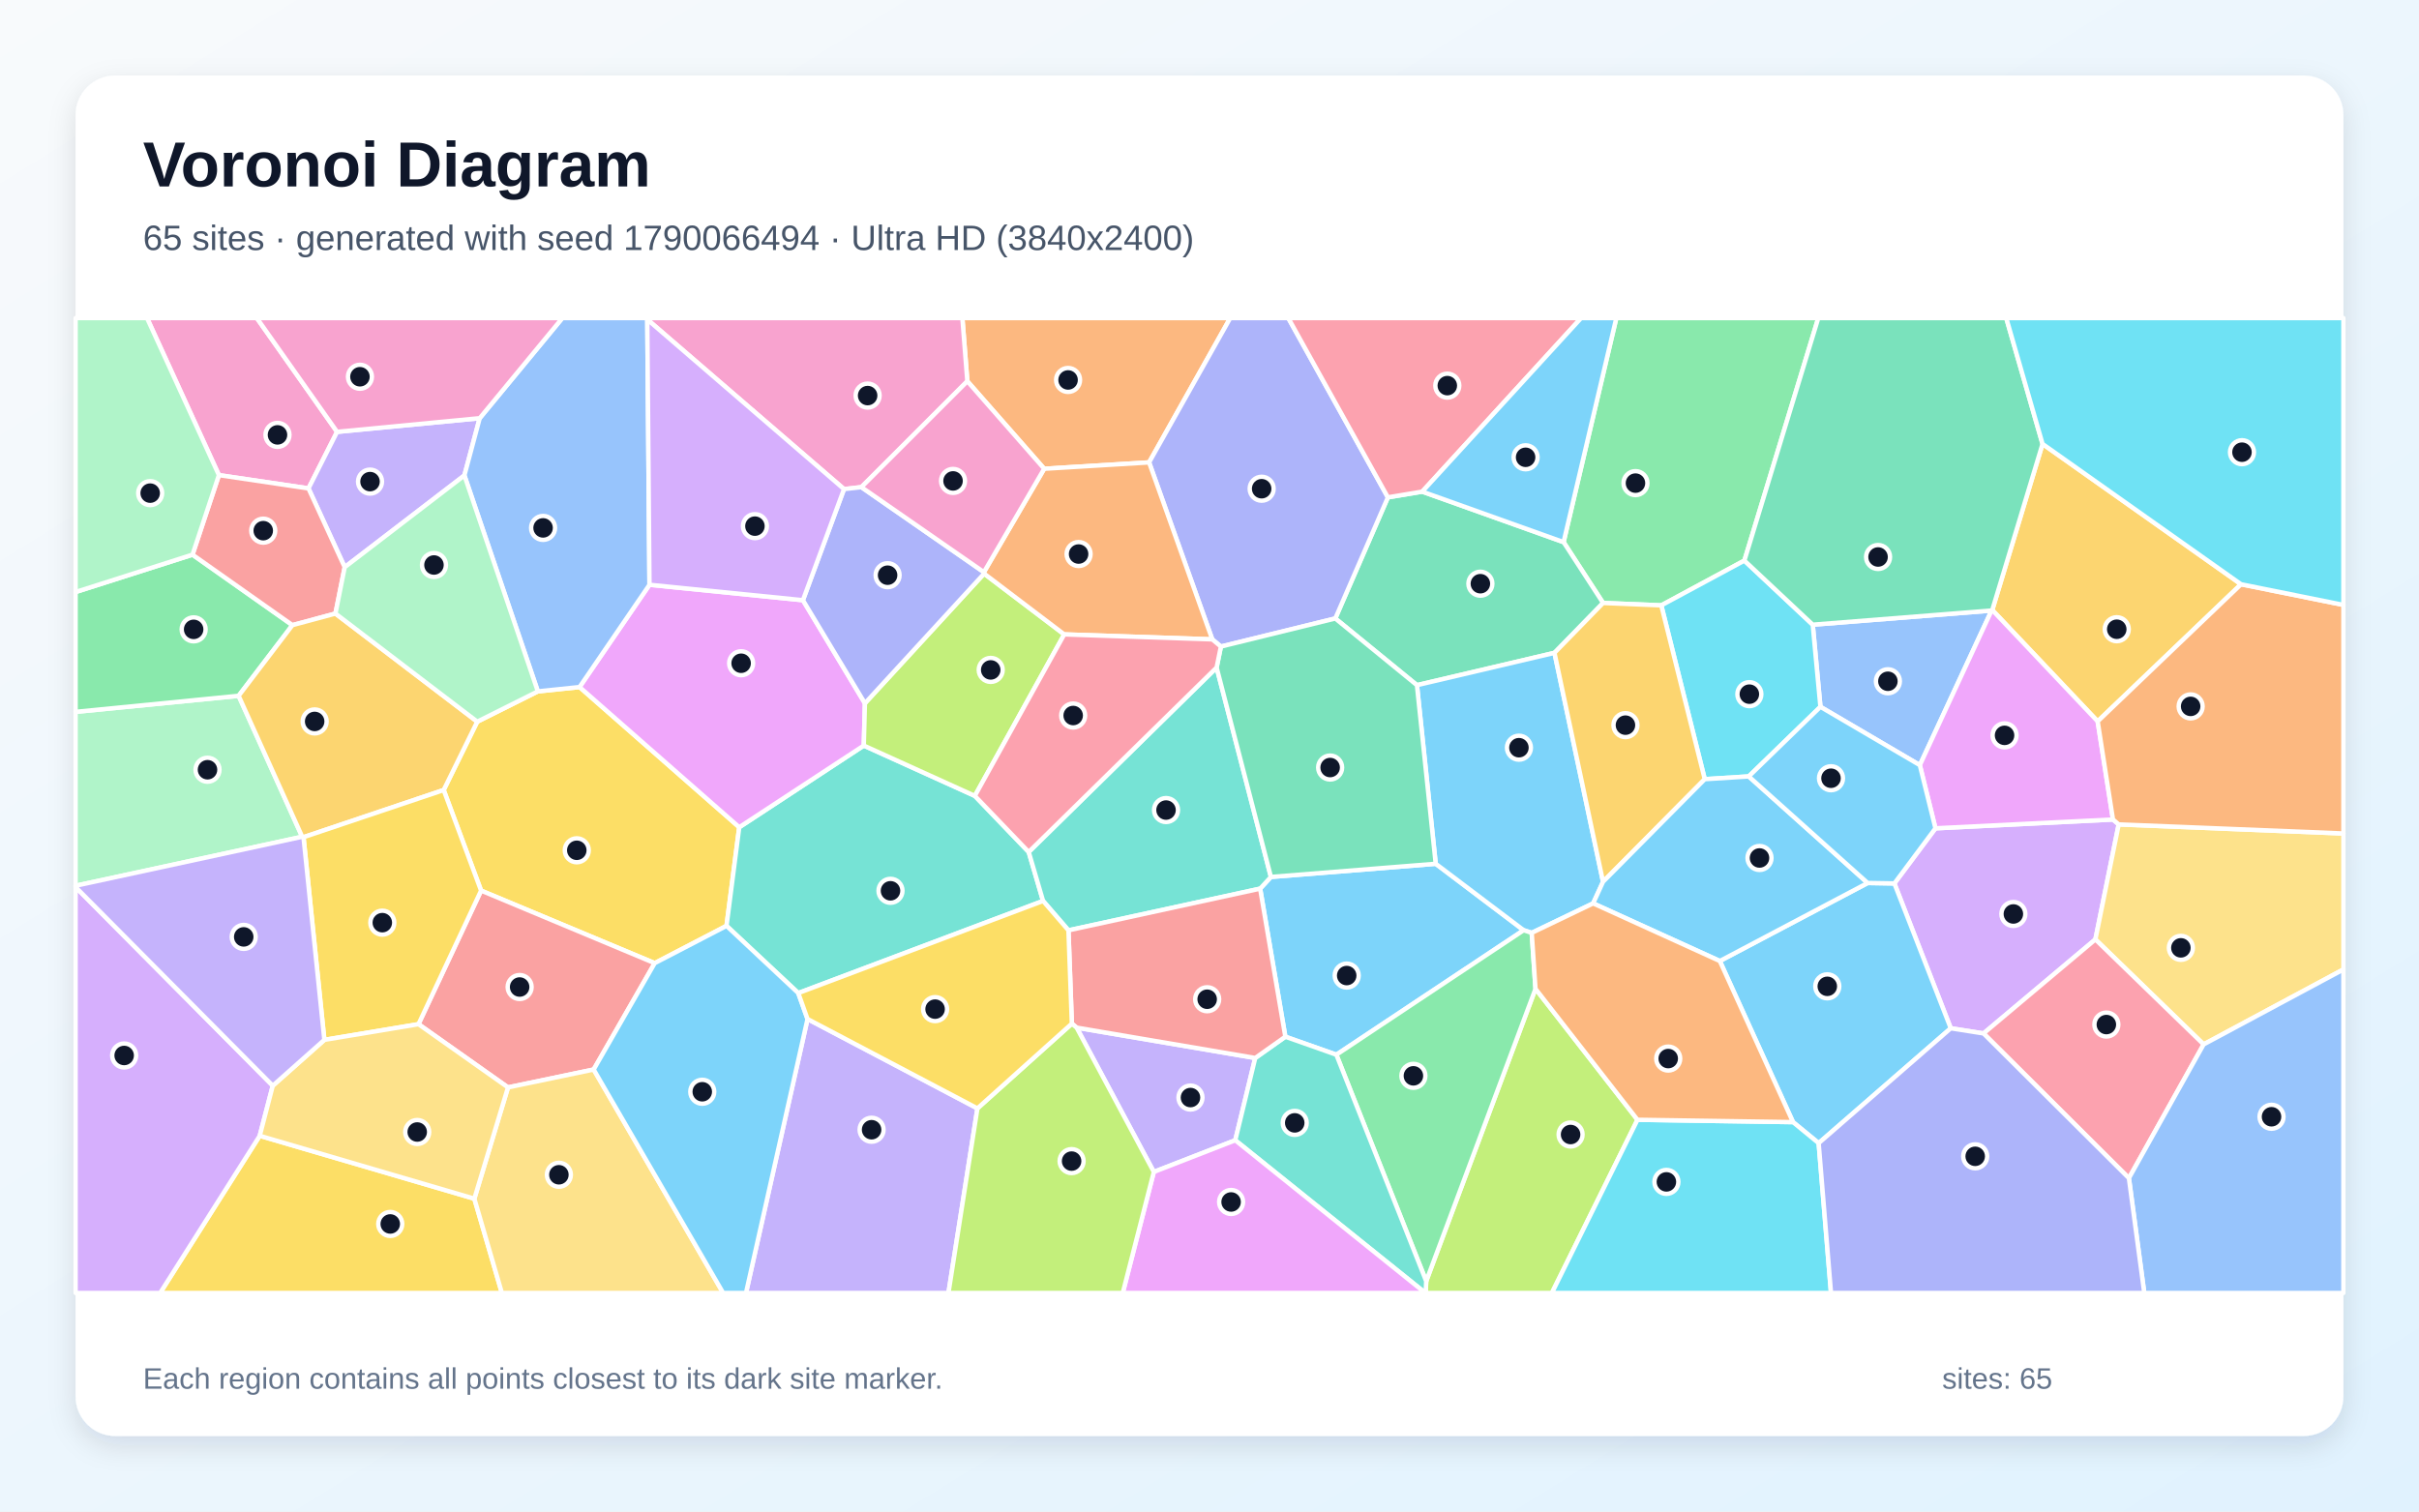
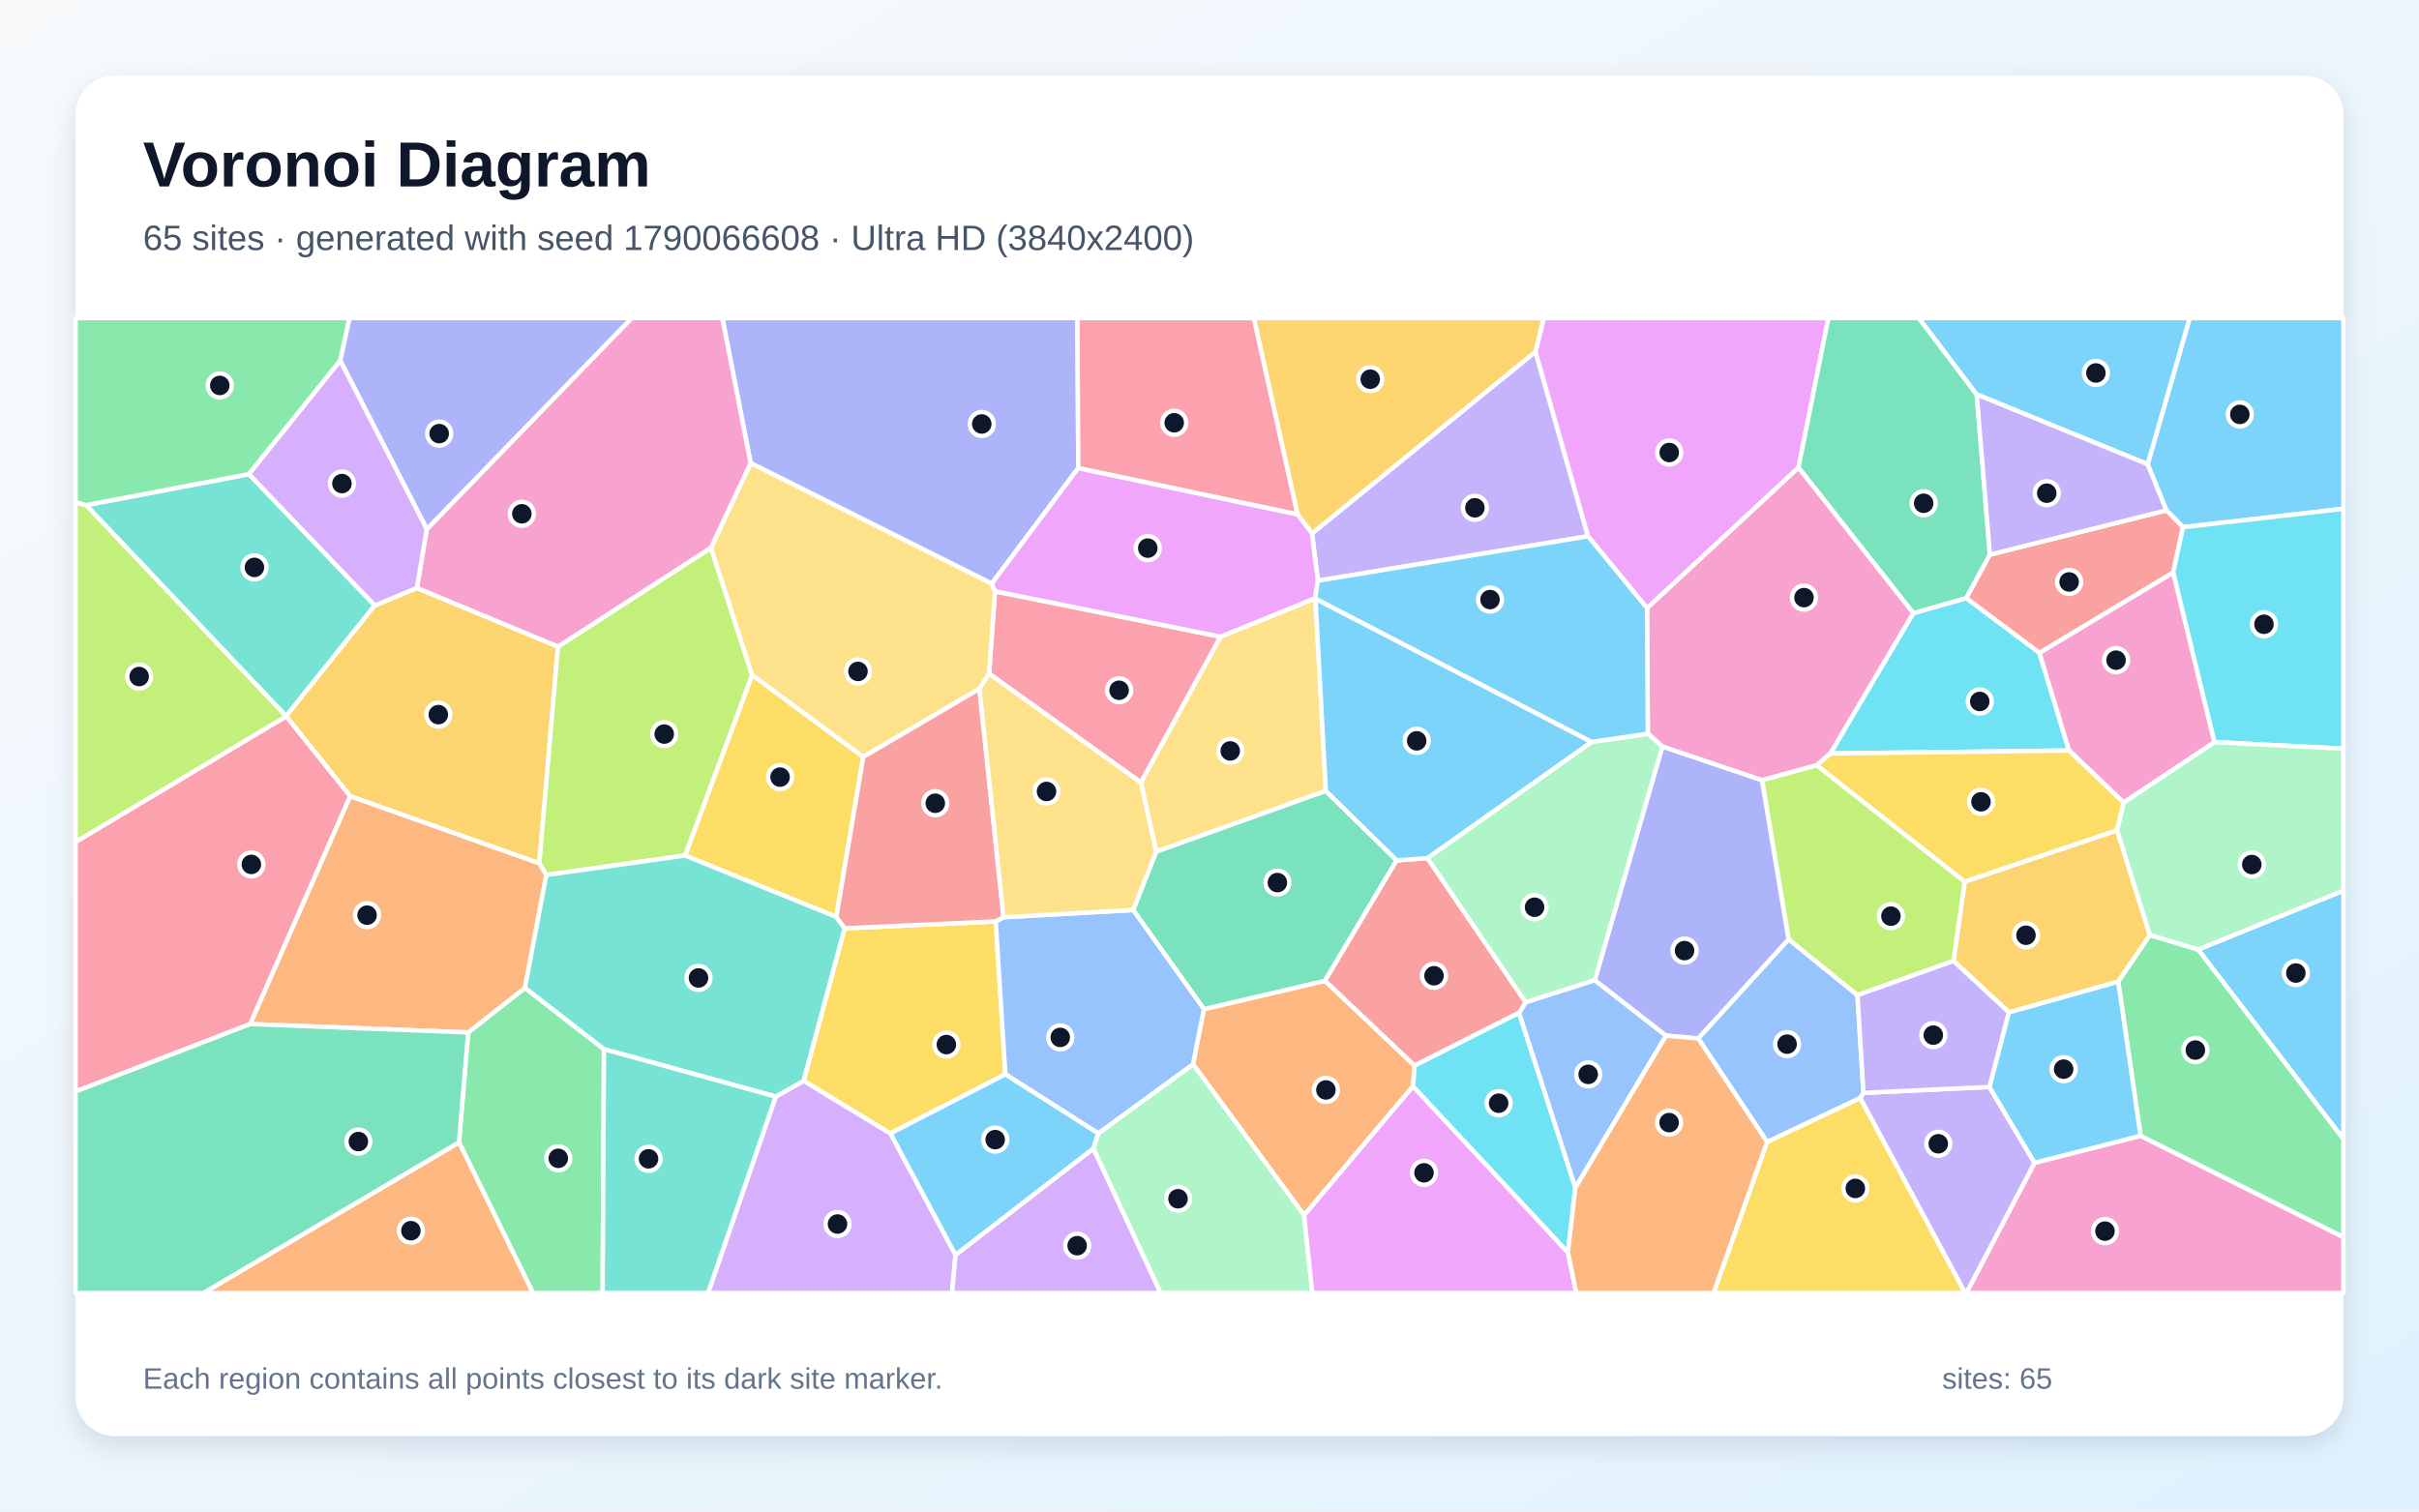
<svg xmlns="http://www.w3.org/2000/svg" width="3840" height="2400" viewBox="0 0 3840 2400" role="img" aria-labelledby="title description">
  <defs>
    <linearGradient id="background" x1="0" y1="0" x2="1" y2="1">
      <stop stop-color="#F8FAFC" />
      <stop offset="1" stop-color="#E0F2FE" />
    </linearGradient>
    <filter id="shadow" x="-5%" y="-5%" width="110%" height="110%">
      <feDropShadow dx="0" dy="15" stdDeviation="22" flood-color="#0F172A" flood-opacity=".12" />
    </filter>
  </defs>
  <rect width="3840" height="2400" fill="url(#background)" />
  <rect x="120" y="120" width="3600" height="2160" rx="63" fill="#FFFFFF" filter="url(#shadow)" />
  <g font-family="Arial, sans-serif">
    <text x="227" y="296" font-size="101" font-weight="700" fill="#0F172A">Voronoi Diagram</text>
-     <text x="227" y="397" font-size="56" fill="#475569">65 sites · generated with seed 1790066494 · Ultra HD (3840x2400)</text>
+     <text x="227" y="397" font-size="56" fill="#475569">65 sites · generated with seed 1790066608 · Ultra HD (3840x2400)</text>
  </g>
  <g stroke="#FFFFFF" stroke-width="7" stroke-linejoin="round">
-     <polygon points="2121.4,1674.7 2040.4,1646.1 2000.4,1411.0 2017.5,1392.4 2279.1,1371.5 2418.7,1477.0" fill="#38BDF8" fill-opacity="0.65" />
-     <polygon points="1281.9,1618.0 1551.6,1759.9 1505.6,2053.0 1184.2,2053.0" fill="#A78BFA" fill-opacity="0.65" />
-     <polygon points="535.1,685.7 489.7,775.5 347.5,754.4 233.4,505.0 407.7,505.0" fill="#F472B6" fill-opacity="0.65" />
-     <polygon points="1824.1,734.2 1657.6,744.3 1535.6,605.3 1527.7,505.0 1952.9,505.0" fill="#FB923C" fill-opacity="0.65" />
-     <polygon points="1039.3,1529.3 763.7,1414.1 704.3,1254.4 757.6,1145.9 853.8,1097.8 920.0,1090.9 1173.5,1313.5 1153.3,1470.1" fill="#FACC15" fill-opacity="0.65" />
-     <polygon points="2769.1,890.1 2637.2,961.2 2544.8,957.4 2482.1,860.8 2565.8,505.0 2886.4,505.0" fill="#4ADE80" fill-opacity="0.65" />
-     <polygon points="1633.0,1352.8 1655.8,1430.5 1267.2,1576.8 1153.3,1470.1 1173.5,1313.5 1371.2,1183.8 1547.5,1263.7" fill="#2DD4BF" fill-opacity="0.65" />
-     <polygon points="3161.5,969.4 3047.6,1214.9 2889.8,1122.3 2877.6,991.9" fill="#60A5FA" fill-opacity="0.65" />
-     <polygon points="1031.0,928.5 1274.6,953.0 1373.0,1116.7 1371.2,1183.8 1173.5,1313.5 920.0,1090.9" fill="#E879F9" fill-opacity="0.65" />
-     <polygon points="2467.6,1036.6 2249.3,1087.9 2119.7,982.0 2203.2,789.7 2257.7,780.6 2482.1,860.8 2544.8,957.4" fill="#34D399" fill-opacity="0.65" />
-     <polygon points="942.4,1698.2 806.4,1726.6 664.3,1626.2 763.7,1414.1 1039.3,1529.3" fill="#F87171" fill-opacity="0.65" />
-     <polygon points="2203.2,789.7 2119.7,982.0 1938.1,1026.6 1924.4,1015.2 1824.1,734.2 1952.9,505.0 2045.1,505.0" fill="#818CF8" fill-opacity="0.65" />
-     <polygon points="3557.5,927.7 3329.9,1145.4 3162.6,968.6 3242.4,704.9" fill="#FBBF24" fill-opacity="0.65" />
-     <polygon points="1547.5,1263.7 1371.2,1183.8 1373.0,1116.7 1562.2,910.8 1689.4,1007.3" fill="#A3E635" fill-opacity="0.65" />
-     <polygon points="3148.7,1640.9 3096.7,1632.7 3007.2,1402.7 3072.4,1315.2 3354.2,1301.2 3363.3,1309.0 3326.3,1491.6" fill="#C084FC" fill-opacity="0.65" />
-     <polygon points="2257.7,780.6 2203.2,789.7 2045.1,505.0 2509.9,505.0" fill="#FB7185" fill-opacity="0.65" />
-     <polygon points="2776.0,1232.8 2706.2,1237.2 2637.2,961.2 2769.1,890.1 2877.6,991.9 2889.8,1122.3" fill="#22D3EE" fill-opacity="0.65" />
-     <polygon points="479.7,1328.6 120.0,1406.4 120.0,1130.3 378.8,1104.8" fill="#86EFAC" fill-opacity="0.65" />
-     <polygon points="3498.1,1658.3 3326.3,1491.6 3363.3,1309.0 3720.0,1323.4 3720.0,1539.3" fill="#FCD34D" fill-opacity="0.65" />
-     <polygon points="2544.7,1400.1 2529.0,1434.4 2431.5,1481.2 2418.7,1477.0 2279.1,1371.5 2249.3,1087.9 2467.6,1036.6" fill="#38BDF8" fill-opacity="0.65" />
-     <polygon points="2887.0,1815.1 2846.3,1781.7 2730.1,1525.9 2964.8,1402.0 3007.2,1402.7 3096.7,1632.7" fill="#38BDF8" fill-opacity="0.65" />
-     <polygon points="761.5,664.0 737.2,754.9 547.2,900.6 489.7,775.5 535.1,685.7" fill="#A78BFA" fill-opacity="0.65" />
-     <polygon points="1535.6,605.3 1367.4,773.5 1339.8,776.6 1027.5,507.2 1026.7,505.0 1527.7,505.0" fill="#F472B6" fill-opacity="0.65" />
-     <polygon points="1689.4,1007.3 1562.2,910.8 1561.9,908.5 1657.6,744.3 1824.1,734.2 1924.4,1015.2" fill="#FB923C" fill-opacity="0.65" />
-     <polygon points="412.3,1803.4 753.0,1903.3 796.7,2053.0 254.2,2053.0" fill="#FACC15" fill-opacity="0.65" />
-     <polygon points="305.6,880.7 464.2,992.6 378.8,1104.8 120.0,1130.3 120.0,940.0" fill="#4ADE80" fill-opacity="0.65" />
-     <polygon points="1696.1,1477.2 1655.8,1430.5 1633.0,1352.8 1931.3,1059.9 2017.5,1392.4 2000.4,1411.0" fill="#2DD4BF" fill-opacity="0.65" />
-     <polygon points="1027.5,507.2 1031.0,928.5 920.0,1090.9 853.8,1097.8 737.2,754.9 761.5,664.0 892.7,505.0 1026.7,505.0" fill="#60A5FA" fill-opacity="0.65" />
-     <polygon points="3354.2,1301.2 3072.4,1315.2 3047.6,1214.9 3161.5,969.4 3162.6,968.6 3329.9,1145.4" fill="#E879F9" fill-opacity="0.65" />
-     <polygon points="3242.4,704.9 3162.6,968.6 3161.5,969.4 2877.6,991.9 2769.1,890.1 2886.4,505.0 3184.8,505.0" fill="#34D399" fill-opacity="0.65" />
-     <polygon points="547.2,900.6 532.5,974.2 464.2,992.6 305.6,880.7 347.5,754.4 489.7,775.5" fill="#F87171" fill-opacity="0.65" />
-     <polygon points="1561.9,908.5 1562.2,910.8 1373.0,1116.7 1274.6,953.0 1339.8,776.6 1367.4,773.5" fill="#818CF8" fill-opacity="0.65" />
-     <polygon points="481.8,1329.3 479.7,1328.6 378.8,1104.8 464.2,992.6 532.5,974.2 757.6,1145.9 704.3,1254.4" fill="#FBBF24" fill-opacity="0.65" />
-     <polygon points="2264.0,2034.3 2437.5,1570.0 2599.4,1778.0 2463.5,2053.0 2263.2,2053.0" fill="#A3E635" fill-opacity="0.65" />
-     <polygon points="120.0,1408.5 433.0,1723.9 412.3,1803.4 254.2,2053.0 120.0,2053.0" fill="#C084FC" fill-opacity="0.65" />
-     <polygon points="3148.7,1640.9 3326.3,1491.6 3498.1,1658.3 3379.5,1870.7" fill="#FB7185" fill-opacity="0.65" />
-     <polygon points="2599.4,1778.0 2846.3,1781.7 2887.0,1815.1 2906.6,2053.0 2463.5,2053.0" fill="#22D3EE" fill-opacity="0.65" />
-     <polygon points="305.6,880.7 120.0,940.0 120.0,505.0 233.4,505.0 347.5,754.4" fill="#86EFAC" fill-opacity="0.65" />
-     <polygon points="753.0,1903.3 806.4,1726.6 942.4,1698.2 1148.0,2053.0 796.7,2053.0" fill="#FCD34D" fill-opacity="0.65" />
-     <polygon points="2482.1,860.8 2257.7,780.6 2509.9,505.0 2565.8,505.0" fill="#38BDF8" fill-opacity="0.65" />
-     <polygon points="942.4,1698.2 1039.3,1529.3 1153.3,1470.1 1267.2,1576.8 1281.9,1618.0 1184.2,2053.0 1148.0,2053.0" fill="#38BDF8" fill-opacity="0.65" />
-     <polygon points="1831.6,1860.8 1709.1,1631.7 1992.6,1679.9 1960.9,1810.5" fill="#A78BFA" fill-opacity="0.65" />
-     <polygon points="1561.9,908.5 1367.4,773.5 1535.6,605.3 1657.6,744.3" fill="#F472B6" fill-opacity="0.65" />
-     <polygon points="3363.3,1309.0 3354.2,1301.2 3329.9,1145.4 3557.5,927.7 3720.0,960.5 3720.0,1323.4" fill="#FB923C" fill-opacity="0.65" />
-     <polygon points="514.9,1651.1 481.8,1329.3 704.3,1254.4 763.7,1414.1 664.3,1626.2" fill="#FACC15" fill-opacity="0.65" />
-     <polygon points="2121.4,1674.7 2418.7,1477.0 2431.5,1481.2 2437.5,1570.0 2264.0,2034.3" fill="#4ADE80" fill-opacity="0.65" />
-     <polygon points="1960.9,1810.5 1992.6,1679.9 2040.4,1646.1 2121.4,1674.7 2264.0,2034.3 2263.2,2053.0 2262.7,2053.0" fill="#2DD4BF" fill-opacity="0.65" />
-     <polygon points="3379.5,1870.7 3498.1,1658.3 3720.0,1539.3 3720.0,2053.0 3403.9,2053.0" fill="#60A5FA" fill-opacity="0.65" />
-     <polygon points="1831.6,1860.8 1960.9,1810.5 2262.7,2053.0 1782.3,2053.0" fill="#E879F9" fill-opacity="0.65" />
-     <polygon points="1931.3,1059.9 1938.1,1026.6 2119.7,982.0 2249.3,1087.9 2279.1,1371.5 2017.5,1392.4" fill="#34D399" fill-opacity="0.65" />
-     <polygon points="1992.6,1679.9 1709.1,1631.7 1701.5,1625.3 1696.1,1477.2 2000.4,1411.0 2040.4,1646.1" fill="#F87171" fill-opacity="0.65" />
-     <polygon points="2887.0,1815.1 3096.7,1632.7 3148.7,1640.9 3379.5,1870.7 3403.9,2053.0 2906.6,2053.0" fill="#818CF8" fill-opacity="0.65" />
-     <polygon points="2706.2,1237.2 2544.7,1400.1 2467.6,1036.6 2544.8,957.4 2637.2,961.2" fill="#FBBF24" fill-opacity="0.65" />
-     <polygon points="1551.6,1759.9 1701.5,1625.3 1709.1,1631.7 1831.6,1860.8 1782.3,2053.0 1505.6,2053.0" fill="#A3E635" fill-opacity="0.65" />
-     <polygon points="1027.5,507.2 1339.8,776.6 1274.6,953.0 1031.0,928.5" fill="#C084FC" fill-opacity="0.65" />
-     <polygon points="1931.3,1059.9 1633.0,1352.8 1547.5,1263.7 1689.4,1007.3 1924.4,1015.2 1938.1,1026.6" fill="#FB7185" fill-opacity="0.65" />
-     <polygon points="3557.5,927.7 3242.4,704.9 3184.8,505.0 3720.0,505.0 3720.0,960.5" fill="#22D3EE" fill-opacity="0.65" />
-     <polygon points="853.8,1097.8 757.6,1145.9 532.5,974.2 547.2,900.6 737.2,754.9" fill="#86EFAC" fill-opacity="0.65" />
-     <polygon points="753.0,1903.3 412.3,1803.4 433.0,1723.9 514.9,1651.1 664.3,1626.2 806.4,1726.6" fill="#FCD34D" fill-opacity="0.65" />
-     <polygon points="2964.8,1402.0 2730.1,1525.9 2529.0,1434.4 2544.7,1400.1 2706.2,1237.2 2776.0,1232.8" fill="#38BDF8" fill-opacity="0.65" />
-     <polygon points="3072.4,1315.2 3007.2,1402.7 2964.8,1402.0 2776.0,1232.8 2889.8,1122.3 3047.6,1214.9" fill="#38BDF8" fill-opacity="0.65" />
-     <polygon points="514.9,1651.1 433.0,1723.9 120.0,1408.5 120.0,1406.4 479.7,1328.6 481.8,1329.3" fill="#A78BFA" fill-opacity="0.65" />
-     <polygon points="761.5,664.0 535.1,685.7 407.7,505.0 892.7,505.0" fill="#F472B6" fill-opacity="0.65" />
-     <polygon points="2599.4,1778.0 2437.5,1570.0 2431.5,1481.2 2529.0,1434.4 2730.1,1525.9 2846.3,1781.7" fill="#FB923C" fill-opacity="0.65" />
-     <polygon points="1701.5,1625.3 1551.6,1759.9 1281.9,1618.0 1267.2,1576.8 1655.8,1430.5 1696.1,1477.2" fill="#FACC15" fill-opacity="0.65" />
+     <polygon points="3465.4,837.1 3439.0,810.3 3409.2,737.1 3475.9,505.0 3720.0,505.0 3720.0,807.9" fill="#38BDF8" fill-opacity="0.65" />
+     <polygon points="2092.0,922.1 2082.7,847.0 2437.5,558.3 2520.9,851.5" fill="#A78BFA" fill-opacity="0.65" />
+     <polygon points="3229.7,1846.3 3398.0,1803.4 3720.0,1964.2 3720.0,2053.0 3121.4,2053.0" fill="#F472B6" fill-opacity="0.65" />
+     <polygon points="2245.6,1692.0 2243.1,1724.8 2070.2,1929.5 1893.8,1689.8 1911.1,1602.3 2103.3,1557.3" fill="#FB923C" fill-opacity="0.65" />
+     <polygon points="1370.4,1201.8 1327.6,1455.9 1087.4,1358.4 1193.9,1071.7" fill="#FACC15" fill-opacity="0.65" />
+     <polygon points="728.6,1813.8 743.2,1639.3 833.3,1568.4 958.8,1665.9 956.7,2053.0 846.0,2053.0" fill="#4ADE80" fill-opacity="0.65" />
+     <polygon points="395.2,752.8 595.0,961.4 454.2,1137.2 136.7,802.1" fill="#2DD4BF" fill-opacity="0.65" />
+     <polygon points="2500.7,1886.1 2411.2,1608.2 2421.9,1591.3 2531.6,1556.2 2644.8,1644.4" fill="#60A5FA" fill-opacity="0.65" />
+     <polygon points="2855.0,742.5 2614.6,965.7 2520.9,851.5 2437.5,558.3 2450.6,505.0 2902.4,505.0" fill="#E879F9" fill-opacity="0.65" />
+     <polygon points="3137.9,626.3 3158.8,880.7 3121.3,949.9 3037.3,973.7 2855.0,742.5 2902.4,505.0 3046.1,505.0" fill="#34D399" fill-opacity="0.65" />
+     <polygon points="3449.7,909.3 3237.5,1036.8 3121.3,949.9 3158.8,880.7 3439.0,810.3 3465.4,837.1" fill="#F87171" fill-opacity="0.65" />
+     <polygon points="2839.5,1491.5 2695.9,1649.0 2644.8,1644.4 2531.6,1556.2 2638.9,1185.2 2797.3,1238.8" fill="#818CF8" fill-opacity="0.65" />
+     <polygon points="661.8,933.5 885.8,1026.7 856.1,1370.9 556.0,1264.3 454.2,1137.3 454.2,1137.2 595.0,961.4" fill="#FBBF24" fill-opacity="0.65" />
+     <polygon points="867.3,1389.3 856.1,1370.9 885.8,1026.7 1128.6,869.7 1193.9,1071.7 1087.4,1358.4" fill="#A3E635" fill-opacity="0.65" />
+     <polygon points="1231.4,1741.2 1275.9,1716.1 1413.5,1799.6 1516.8,1992.5 1511.4,2053.0 1123.9,2053.0" fill="#C084FC" fill-opacity="0.65" />
+     <polygon points="120.0,1733.1 120.0,1336.8 454.2,1137.3 556.0,1264.3 397.3,1626.0" fill="#FB7185" fill-opacity="0.65" />
+     <polygon points="3515.1,1178.4 3449.7,909.3 3465.4,837.1 3720.0,807.9 3720.0,1188.8" fill="#22D3EE" fill-opacity="0.65" />
+     <polygon points="1735.5,1823.7 1743.3,1799.6 1893.8,1689.8 2070.2,1929.5 2083.2,2053.0 1842.2,2053.0" fill="#86EFAC" fill-opacity="0.65" />
+     <polygon points="2087.8,949.8 2088.2,950.5 2104.7,1255.8 1835.3,1352.4 1811.0,1242.4 1937.4,1011.0" fill="#FCD34D" fill-opacity="0.65" />
+     <polygon points="3489.3,1507.7 3720.0,1414.0 3720.0,1808.7" fill="#38BDF8" fill-opacity="0.65" />
+     <polygon points="3137.9,626.3 3046.1,505.0 3475.9,505.0 3409.2,737.1" fill="#38BDF8" fill-opacity="0.65" />
+     <polygon points="2952.8,1743.3 2958.1,1735.2 3158.0,1725.9 3229.7,1846.3 3121.4,2053.0 3119.5,2053.0" fill="#A78BFA" fill-opacity="0.65" />
+     <polygon points="3037.3,973.7 2905.7,1196.4 2884.1,1215.1 2797.3,1238.8 2638.9,1185.2 2615.8,1165.1 2614.6,965.7 2855.0,742.5" fill="#F472B6" fill-opacity="0.65" />
+     <polygon points="397.3,1626.0 556.0,1264.3 856.1,1370.9 867.3,1389.3 833.3,1568.4 743.2,1639.3" fill="#FB923C" fill-opacity="0.65" />
+     <polygon points="2805.1,1813.1 2952.8,1743.3 3119.5,2053.0 2720.2,2053.0" fill="#FACC15" fill-opacity="0.65" />
+     <polygon points="3398.0,1803.4 3362.5,1558.5 3412.7,1484.4 3489.3,1507.7 3720.0,1808.7 3720.0,1964.2" fill="#4ADE80" fill-opacity="0.65" />
+     <polygon points="1341.0,1474.0 1275.9,1716.1 1231.4,1741.2 958.8,1665.9 833.3,1568.4 867.3,1389.3 1087.4,1358.4 1327.6,1455.9" fill="#2DD4BF" fill-opacity="0.65" />
+     <polygon points="2805.1,1813.1 2695.9,1649.0 2839.5,1491.5 2948.6,1580.1 2958.1,1735.2 2952.8,1743.3" fill="#60A5FA" fill-opacity="0.65" />
+     <polygon points="2070.2,1929.5 2243.1,1724.8 2489.0,1988.5 2502.2,2053.0 2083.2,2053.0" fill="#E879F9" fill-opacity="0.65" />
+     <polygon points="2217.1,1366.1 2103.3,1557.3 1911.1,1602.3 1798.8,1444.9 1835.3,1352.4 2104.7,1255.8" fill="#34D399" fill-opacity="0.65" />
+     <polygon points="2266.0,1362.5 2421.9,1591.3 2411.2,1608.2 2245.6,1692.0 2103.3,1557.3 2217.1,1366.1" fill="#F87171" fill-opacity="0.65" />
+     <polygon points="1711.7,743.1 1574.3,926.7 1191.6,735.3 1146.6,505.0 1710.3,505.0" fill="#818CF8" fill-opacity="0.65" />
+     <polygon points="2059.6,816.6 1990.3,505.0 2450.6,505.0 2437.5,558.3 2082.7,847.0" fill="#FBBF24" fill-opacity="0.65" />
+     <polygon points="136.7,802.1 454.2,1137.2 454.2,1137.3 120.0,1336.8 120.0,797.5" fill="#A3E635" fill-opacity="0.65" />
+     <polygon points="1516.8,1992.5 1735.5,1823.7 1842.2,2053.0 1511.4,2053.0" fill="#C084FC" fill-opacity="0.65" />
+     <polygon points="1937.4,1011.0 1811.0,1242.4 1570.1,1069.7 1579.5,938.8" fill="#FB7185" fill-opacity="0.65" />
+     <polygon points="2489.0,1988.5 2243.1,1724.8 2245.6,1692.0 2411.2,1608.2 2500.7,1886.1" fill="#22D3EE" fill-opacity="0.65" />
+     <polygon points="2526.5,1178.0 2615.8,1165.1 2638.9,1185.2 2531.6,1556.2 2421.9,1591.3 2266.0,1362.5" fill="#86EFAC" fill-opacity="0.65" />
+     <polygon points="1191.6,735.3 1574.3,926.7 1579.5,938.8 1570.1,1069.7 1554.8,1093.7 1370.4,1201.8 1193.9,1071.7 1128.6,869.7" fill="#FCD34D" fill-opacity="0.65" />
+     <polygon points="3158.0,1725.9 3188.9,1607.3 3362.5,1558.5 3398.0,1803.4 3229.7,1846.3" fill="#38BDF8" fill-opacity="0.65" />
+     <polygon points="2526.5,1178.0 2266.0,1362.5 2217.1,1366.1 2104.7,1255.8 2088.2,950.5" fill="#38BDF8" fill-opacity="0.65" />
+     <polygon points="3158.8,880.7 3137.9,626.3 3409.2,737.1 3439.0,810.3" fill="#A78BFA" fill-opacity="0.65" />
+     <polygon points="1191.6,735.3 1128.6,869.7 885.8,1026.7 661.8,933.5 677.5,840.1 1002.7,505.0 1146.6,505.0" fill="#F472B6" fill-opacity="0.65" />
+     <polygon points="728.6,1813.8 846.0,2053.0 322.9,2053.0" fill="#FB923C" fill-opacity="0.65" />
+     <polygon points="1580.7,1463.0 1596.0,1705.8 1413.5,1799.6 1275.9,1716.1 1341.0,1474.0" fill="#FACC15" fill-opacity="0.65" />
+     <polygon points="540.1,572.6 395.2,752.8 136.7,802.1 120.0,797.5 120.0,505.0 555.0,505.0" fill="#4ADE80" fill-opacity="0.65" />
+     <polygon points="958.8,1665.9 1231.4,1741.2 1123.9,2053.0 956.7,2053.0" fill="#2DD4BF" fill-opacity="0.65" />
+     <polygon points="1743.3,1799.6 1596.0,1705.8 1580.7,1463.0 1593.1,1456.4 1798.8,1444.9 1911.1,1602.3 1893.8,1689.8" fill="#60A5FA" fill-opacity="0.65" />
+     <polygon points="2087.8,949.8 1937.4,1011.0 1579.5,938.8 1574.3,926.7 1711.7,743.1 2059.6,816.6 2082.7,847.0 2092.0,922.1" fill="#E879F9" fill-opacity="0.65" />
+     <polygon points="120.0,1733.1 397.3,1626.0 743.2,1639.3 728.6,1813.8 322.9,2053.0 120.0,2053.0" fill="#34D399" fill-opacity="0.65" />
+     <polygon points="1554.8,1093.7 1593.1,1456.4 1580.7,1463.0 1341.0,1474.0 1327.6,1455.9 1370.4,1201.8" fill="#F87171" fill-opacity="0.65" />
+     <polygon points="677.5,840.1 540.1,572.6 555.0,505.0 1002.7,505.0" fill="#818CF8" fill-opacity="0.65" />
+     <polygon points="3360.7,1318.3 3412.7,1484.4 3362.5,1558.5 3188.9,1607.3 3101.0,1525.8 3118.8,1399.8" fill="#FBBF24" fill-opacity="0.65" />
+     <polygon points="3118.8,1399.8 3101.0,1525.8 2948.6,1580.1 2839.5,1491.5 2797.3,1238.8 2884.1,1215.1" fill="#A3E635" fill-opacity="0.65" />
+     <polygon points="677.5,840.1 661.8,933.5 595.0,961.4 395.2,752.8 540.1,572.6" fill="#C084FC" fill-opacity="0.65" />
+     <polygon points="1711.7,743.1 1710.3,505.0 1990.3,505.0 2059.6,816.6" fill="#FB7185" fill-opacity="0.65" />
+     <polygon points="3284.5,1191.7 2905.7,1196.4 3037.3,973.7 3121.3,949.9 3237.5,1036.8" fill="#22D3EE" fill-opacity="0.65" />
+     <polygon points="3489.3,1507.7 3412.7,1484.4 3360.7,1318.3 3370.9,1274.2 3515.1,1178.4 3720.0,1188.8 3720.0,1414.0" fill="#86EFAC" fill-opacity="0.65" />
+     <polygon points="1798.8,1444.9 1593.1,1456.4 1554.8,1093.7 1570.1,1069.7 1811.0,1242.4 1835.3,1352.4" fill="#FCD34D" fill-opacity="0.65" />
+     <polygon points="2614.6,965.7 2615.8,1165.1 2526.5,1178.0 2088.2,950.5 2087.8,949.8 2092.0,922.1 2520.9,851.5" fill="#38BDF8" fill-opacity="0.65" />
+     <polygon points="1516.8,1992.5 1413.5,1799.6 1596.0,1705.8 1743.3,1799.6 1735.5,1823.7" fill="#38BDF8" fill-opacity="0.65" />
+     <polygon points="3101.0,1525.8 3188.9,1607.3 3158.0,1725.9 2958.1,1735.2 2948.6,1580.1" fill="#A78BFA" fill-opacity="0.65" />
+     <polygon points="3515.1,1178.4 3370.9,1274.2 3284.5,1191.7 3237.5,1036.8 3449.7,909.3" fill="#F472B6" fill-opacity="0.65" />
+     <polygon points="2489.0,1988.5 2500.7,1886.1 2644.8,1644.4 2695.9,1649.0 2805.1,1813.1 2720.2,2053.0 2502.2,2053.0" fill="#FB923C" fill-opacity="0.65" />
+     <polygon points="3284.5,1191.7 3370.9,1274.2 3360.7,1318.3 3118.8,1399.8 2884.1,1215.1 2905.7,1196.4" fill="#FACC15" fill-opacity="0.65" />
  </g>
  <g>
-     <circle cx="2137.8" cy="1549.0" r="19" fill="#0F172A" stroke="#FFFFFF" stroke-width="7" />
-     <circle cx="1383.6" cy="1793.8" r="19" fill="#0F172A" stroke="#FFFFFF" stroke-width="7" />
-     <circle cx="440.5" cy="690.5" r="19" fill="#0F172A" stroke="#FFFFFF" stroke-width="7" />
-     <circle cx="1695.5" cy="603.3" r="19" fill="#0F172A" stroke="#FFFFFF" stroke-width="7" />
-     <circle cx="915.6" cy="1350.1" r="19" fill="#0F172A" stroke="#FFFFFF" stroke-width="7" />
-     <circle cx="2596.2" cy="767.1" r="19" fill="#0F172A" stroke="#FFFFFF" stroke-width="7" />
-     <circle cx="1413.6" cy="1414.4" r="19" fill="#0F172A" stroke="#FFFFFF" stroke-width="7" />
-     <circle cx="2996.9" cy="1081.7" r="19" fill="#0F172A" stroke="#FFFFFF" stroke-width="7" />
-     <circle cx="1176.5" cy="1053.1" r="19" fill="#0F172A" stroke="#FFFFFF" stroke-width="7" />
-     <circle cx="2350.0" cy="926.8" r="19" fill="#0F172A" stroke="#FFFFFF" stroke-width="7" />
-     <circle cx="824.9" cy="1567.2" r="19" fill="#0F172A" stroke="#FFFFFF" stroke-width="7" />
-     <circle cx="2002.8" cy="776.0" r="19" fill="#0F172A" stroke="#FFFFFF" stroke-width="7" />
-     <circle cx="3360.2" cy="999.1" r="19" fill="#0F172A" stroke="#FFFFFF" stroke-width="7" />
-     <circle cx="1572.7" cy="1063.7" r="19" fill="#0F172A" stroke="#FFFFFF" stroke-width="7" />
-     <circle cx="3196.1" cy="1451.2" r="19" fill="#0F172A" stroke="#FFFFFF" stroke-width="7" />
-     <circle cx="2297.5" cy="612.3" r="19" fill="#0F172A" stroke="#FFFFFF" stroke-width="7" />
-     <circle cx="2777.0" cy="1102.2" r="19" fill="#0F172A" stroke="#FFFFFF" stroke-width="7" />
-     <circle cx="329.4" cy="1222.2" r="19" fill="#0F172A" stroke="#FFFFFF" stroke-width="7" />
-     <circle cx="3462.0" cy="1505.0" r="19" fill="#0F172A" stroke="#FFFFFF" stroke-width="7" />
-     <circle cx="2411.2" cy="1187.2" r="19" fill="#0F172A" stroke="#FFFFFF" stroke-width="7" />
-     <circle cx="2900.7" cy="1566.1" r="19" fill="#0F172A" stroke="#FFFFFF" stroke-width="7" />
-     <circle cx="587.4" cy="764.7" r="19" fill="#0F172A" stroke="#FFFFFF" stroke-width="7" />
-     <circle cx="1377.3" cy="628.1" r="19" fill="#0F172A" stroke="#FFFFFF" stroke-width="7" />
-     <circle cx="1712.2" cy="879.7" r="19" fill="#0F172A" stroke="#FFFFFF" stroke-width="7" />
-     <circle cx="619.5" cy="1943.4" r="19" fill="#0F172A" stroke="#FFFFFF" stroke-width="7" />
-     <circle cx="307.4" cy="999.3" r="19" fill="#0F172A" stroke="#FFFFFF" stroke-width="7" />
-     <circle cx="1851.0" cy="1286.2" r="19" fill="#0F172A" stroke="#FFFFFF" stroke-width="7" />
-     <circle cx="862.1" cy="838.2" r="19" fill="#0F172A" stroke="#FFFFFF" stroke-width="7" />
-     <circle cx="3182.1" cy="1167.6" r="19" fill="#0F172A" stroke="#FFFFFF" stroke-width="7" />
-     <circle cx="2981.3" cy="884.4" r="19" fill="#0F172A" stroke="#FFFFFF" stroke-width="7" />
-     <circle cx="417.9" cy="842.6" r="19" fill="#0F172A" stroke="#FFFFFF" stroke-width="7" />
-     <circle cx="1409.0" cy="913.3" r="19" fill="#0F172A" stroke="#FFFFFF" stroke-width="7" />
-     <circle cx="499.5" cy="1145.5" r="19" fill="#0F172A" stroke="#FFFFFF" stroke-width="7" />
-     <circle cx="2493.2" cy="1801.4" r="19" fill="#0F172A" stroke="#FFFFFF" stroke-width="7" />
-     <circle cx="197.1" cy="1675.9" r="19" fill="#0F172A" stroke="#FFFFFF" stroke-width="7" />
-     <circle cx="3343.7" cy="1626.8" r="19" fill="#0F172A" stroke="#FFFFFF" stroke-width="7" />
-     <circle cx="2645.3" cy="1876.6" r="19" fill="#0F172A" stroke="#FFFFFF" stroke-width="7" />
-     <circle cx="238.4" cy="783.0" r="19" fill="#0F172A" stroke="#FFFFFF" stroke-width="7" />
-     <circle cx="887.2" cy="1865.3" r="19" fill="#0F172A" stroke="#FFFFFF" stroke-width="7" />
-     <circle cx="2421.8" cy="726.1" r="19" fill="#0F172A" stroke="#FFFFFF" stroke-width="7" />
-     <circle cx="1114.8" cy="1733.5" r="19" fill="#0F172A" stroke="#FFFFFF" stroke-width="7" />
-     <circle cx="1889.8" cy="1742.7" r="19" fill="#0F172A" stroke="#FFFFFF" stroke-width="7" />
-     <circle cx="1512.9" cy="763.6" r="19" fill="#0F172A" stroke="#FFFFFF" stroke-width="7" />
-     <circle cx="3477.5" cy="1121.6" r="19" fill="#0F172A" stroke="#FFFFFF" stroke-width="7" />
-     <circle cx="606.9" cy="1465.0" r="19" fill="#0F172A" stroke="#FFFFFF" stroke-width="7" />
-     <circle cx="2243.7" cy="1708.2" r="19" fill="#0F172A" stroke="#FFFFFF" stroke-width="7" />
-     <circle cx="2055.3" cy="1782.9" r="19" fill="#0F172A" stroke="#FFFFFF" stroke-width="7" />
-     <circle cx="3605.9" cy="1773.2" r="19" fill="#0F172A" stroke="#FFFFFF" stroke-width="7" />
-     <circle cx="1954.3" cy="1908.5" r="19" fill="#0F172A" stroke="#FFFFFF" stroke-width="7" />
-     <circle cx="2111.5" cy="1218.7" r="19" fill="#0F172A" stroke="#FFFFFF" stroke-width="7" />
-     <circle cx="1916.3" cy="1586.6" r="19" fill="#0F172A" stroke="#FFFFFF" stroke-width="7" />
-     <circle cx="3135.5" cy="1836.0" r="19" fill="#0F172A" stroke="#FFFFFF" stroke-width="7" />
-     <circle cx="2580.3" cy="1151.4" r="19" fill="#0F172A" stroke="#FFFFFF" stroke-width="7" />
-     <circle cx="1701.1" cy="1843.6" r="19" fill="#0F172A" stroke="#FFFFFF" stroke-width="7" />
-     <circle cx="1198.4" cy="835.4" r="19" fill="#0F172A" stroke="#FFFFFF" stroke-width="7" />
-     <circle cx="1703.6" cy="1136.1" r="19" fill="#0F172A" stroke="#FFFFFF" stroke-width="7" />
-     <circle cx="3559.0" cy="718.0" r="19" fill="#0F172A" stroke="#FFFFFF" stroke-width="7" />
-     <circle cx="688.9" cy="897.1" r="19" fill="#0F172A" stroke="#FFFFFF" stroke-width="7" />
-     <circle cx="662.3" cy="1797.4" r="19" fill="#0F172A" stroke="#FFFFFF" stroke-width="7" />
-     <circle cx="2793.1" cy="1362.3" r="19" fill="#0F172A" stroke="#FFFFFF" stroke-width="7" />
-     <circle cx="2906.6" cy="1235.7" r="19" fill="#0F172A" stroke="#FFFFFF" stroke-width="7" />
-     <circle cx="386.9" cy="1487.6" r="19" fill="#0F172A" stroke="#FFFFFF" stroke-width="7" />
-     <circle cx="571.4" cy="598.2" r="19" fill="#0F172A" stroke="#FFFFFF" stroke-width="7" />
-     <circle cx="2648.2" cy="1680.8" r="19" fill="#0F172A" stroke="#FFFFFF" stroke-width="7" />
-     <circle cx="1484.4" cy="1602.3" r="19" fill="#0F172A" stroke="#FFFFFF" stroke-width="7" />
+     <circle cx="3555.6" cy="658.0" r="19" fill="#0F172A" stroke="#FFFFFF" stroke-width="7" />
+     <circle cx="2341.3" cy="806.3" r="19" fill="#0F172A" stroke="#FFFFFF" stroke-width="7" />
+     <circle cx="3341.5" cy="1954.8" r="19" fill="#0F172A" stroke="#FFFFFF" stroke-width="7" />
+     <circle cx="2104.8" cy="1730.6" r="19" fill="#0F172A" stroke="#FFFFFF" stroke-width="7" />
+     <circle cx="1238.3" cy="1233.9" r="19" fill="#0F172A" stroke="#FFFFFF" stroke-width="7" />
+     <circle cx="886.2" cy="1839.2" r="19" fill="#0F172A" stroke="#FFFFFF" stroke-width="7" />
+     <circle cx="403.9" cy="900.9" r="19" fill="#0F172A" stroke="#FFFFFF" stroke-width="7" />
+     <circle cx="2521.1" cy="1705.9" r="19" fill="#0F172A" stroke="#FFFFFF" stroke-width="7" />
+     <circle cx="2649.8" cy="718.5" r="19" fill="#0F172A" stroke="#FFFFFF" stroke-width="7" />
+     <circle cx="3053.7" cy="799.1" r="19" fill="#0F172A" stroke="#FFFFFF" stroke-width="7" />
+     <circle cx="3284.6" cy="924.0" r="19" fill="#0F172A" stroke="#FFFFFF" stroke-width="7" />
+     <circle cx="2674.1" cy="1509.4" r="19" fill="#0F172A" stroke="#FFFFFF" stroke-width="7" />
+     <circle cx="695.8" cy="1134.7" r="19" fill="#0F172A" stroke="#FFFFFF" stroke-width="7" />
+     <circle cx="1054.4" cy="1165.6" r="19" fill="#0F172A" stroke="#FFFFFF" stroke-width="7" />
+     <circle cx="1329.5" cy="1943.5" r="19" fill="#0F172A" stroke="#FFFFFF" stroke-width="7" />
+     <circle cx="399.0" cy="1372.5" r="19" fill="#0F172A" stroke="#FFFFFF" stroke-width="7" />
+     <circle cx="3593.9" cy="991.2" r="19" fill="#0F172A" stroke="#FFFFFF" stroke-width="7" />
+     <circle cx="1870.0" cy="1903.4" r="19" fill="#0F172A" stroke="#FFFFFF" stroke-width="7" />
+     <circle cx="1952.9" cy="1192.3" r="19" fill="#0F172A" stroke="#FFFFFF" stroke-width="7" />
+     <circle cx="3644.5" cy="1545.0" r="19" fill="#0F172A" stroke="#FFFFFF" stroke-width="7" />
+     <circle cx="3327.1" cy="592.2" r="19" fill="#0F172A" stroke="#FFFFFF" stroke-width="7" />
+     <circle cx="3076.9" cy="1816.1" r="19" fill="#0F172A" stroke="#FFFFFF" stroke-width="7" />
+     <circle cx="2863.7" cy="948.9" r="19" fill="#0F172A" stroke="#FFFFFF" stroke-width="7" />
+     <circle cx="582.7" cy="1453.1" r="19" fill="#0F172A" stroke="#FFFFFF" stroke-width="7" />
+     <circle cx="2945.2" cy="1887.0" r="19" fill="#0F172A" stroke="#FFFFFF" stroke-width="7" />
+     <circle cx="3485.0" cy="1667.3" r="19" fill="#0F172A" stroke="#FFFFFF" stroke-width="7" />
+     <circle cx="1108.8" cy="1552.8" r="19" fill="#0F172A" stroke="#FFFFFF" stroke-width="7" />
+     <circle cx="2836.9" cy="1657.9" r="19" fill="#0F172A" stroke="#FFFFFF" stroke-width="7" />
+     <circle cx="2260.5" cy="1862.2" r="19" fill="#0F172A" stroke="#FFFFFF" stroke-width="7" />
+     <circle cx="2027.8" cy="1401.4" r="19" fill="#0F172A" stroke="#FFFFFF" stroke-width="7" />
+     <circle cx="2276.4" cy="1549.3" r="19" fill="#0F172A" stroke="#FFFFFF" stroke-width="7" />
+     <circle cx="1558.5" cy="673.2" r="19" fill="#0F172A" stroke="#FFFFFF" stroke-width="7" />
+     <circle cx="2175.2" cy="602.1" r="19" fill="#0F172A" stroke="#FFFFFF" stroke-width="7" />
+     <circle cx="220.9" cy="1074.2" r="19" fill="#0F172A" stroke="#FFFFFF" stroke-width="7" />
+     <circle cx="1709.9" cy="1977.9" r="19" fill="#0F172A" stroke="#FFFFFF" stroke-width="7" />
+     <circle cx="1776.5" cy="1096.0" r="19" fill="#0F172A" stroke="#FFFFFF" stroke-width="7" />
+     <circle cx="2379.0" cy="1751.7" r="19" fill="#0F172A" stroke="#FFFFFF" stroke-width="7" />
+     <circle cx="2436.0" cy="1440.5" r="19" fill="#0F172A" stroke="#FFFFFF" stroke-width="7" />
+     <circle cx="1362.0" cy="1066.1" r="19" fill="#0F172A" stroke="#FFFFFF" stroke-width="7" />
+     <circle cx="3275.9" cy="1697.6" r="19" fill="#0F172A" stroke="#FFFFFF" stroke-width="7" />
+     <circle cx="2248.9" cy="1176.3" r="19" fill="#0F172A" stroke="#FFFFFF" stroke-width="7" />
+     <circle cx="3249.1" cy="783.1" r="19" fill="#0F172A" stroke="#FFFFFF" stroke-width="7" />
+     <circle cx="828.4" cy="815.8" r="19" fill="#0F172A" stroke="#FFFFFF" stroke-width="7" />
+     <circle cx="652.3" cy="1954.1" r="19" fill="#0F172A" stroke="#FFFFFF" stroke-width="7" />
+     <circle cx="1502.3" cy="1658.6" r="19" fill="#0F172A" stroke="#FFFFFF" stroke-width="7" />
+     <circle cx="348.9" cy="612.0" r="19" fill="#0F172A" stroke="#FFFFFF" stroke-width="7" />
+     <circle cx="1029.5" cy="1840.0" r="19" fill="#0F172A" stroke="#FFFFFF" stroke-width="7" />
+     <circle cx="1683.1" cy="1647.2" r="19" fill="#0F172A" stroke="#FFFFFF" stroke-width="7" />
+     <circle cx="1822.0" cy="870.3" r="19" fill="#0F172A" stroke="#FFFFFF" stroke-width="7" />
+     <circle cx="568.9" cy="1812.6" r="19" fill="#0F172A" stroke="#FFFFFF" stroke-width="7" />
+     <circle cx="1484.7" cy="1275.4" r="19" fill="#0F172A" stroke="#FFFFFF" stroke-width="7" />
+     <circle cx="697.2" cy="688.5" r="19" fill="#0F172A" stroke="#FFFFFF" stroke-width="7" />
+     <circle cx="3216.1" cy="1485.0" r="19" fill="#0F172A" stroke="#FFFFFF" stroke-width="7" />
+     <circle cx="3001.7" cy="1454.7" r="19" fill="#0F172A" stroke="#FFFFFF" stroke-width="7" />
+     <circle cx="542.8" cy="767.8" r="19" fill="#0F172A" stroke="#FFFFFF" stroke-width="7" />
+     <circle cx="1864.0" cy="671.3" r="19" fill="#0F172A" stroke="#FFFFFF" stroke-width="7" />
+     <circle cx="3142.7" cy="1113.8" r="19" fill="#0F172A" stroke="#FFFFFF" stroke-width="7" />
+     <circle cx="3574.6" cy="1372.7" r="19" fill="#0F172A" stroke="#FFFFFF" stroke-width="7" />
+     <circle cx="1661.3" cy="1256.7" r="19" fill="#0F172A" stroke="#FFFFFF" stroke-width="7" />
+     <circle cx="2365.3" cy="952.0" r="19" fill="#0F172A" stroke="#FFFFFF" stroke-width="7" />
+     <circle cx="1579.8" cy="1809.5" r="19" fill="#0F172A" stroke="#FFFFFF" stroke-width="7" />
+     <circle cx="3069.0" cy="1643.6" r="19" fill="#0F172A" stroke="#FFFFFF" stroke-width="7" />
+     <circle cx="3359.1" cy="1048.2" r="19" fill="#0F172A" stroke="#FFFFFF" stroke-width="7" />
+     <circle cx="2649.6" cy="1782.5" r="19" fill="#0F172A" stroke="#FFFFFF" stroke-width="7" />
+     <circle cx="3144.7" cy="1273.1" r="19" fill="#0F172A" stroke="#FFFFFF" stroke-width="7" />
  </g>
  <g font-family="Arial, sans-serif" font-size="47" fill="#64748B">
    <text x="227" y="2205">Each region contains all points closest to its dark site marker.</text>
    <text x="3083" y="2205">sites: 65</text>
  </g>
</svg>
